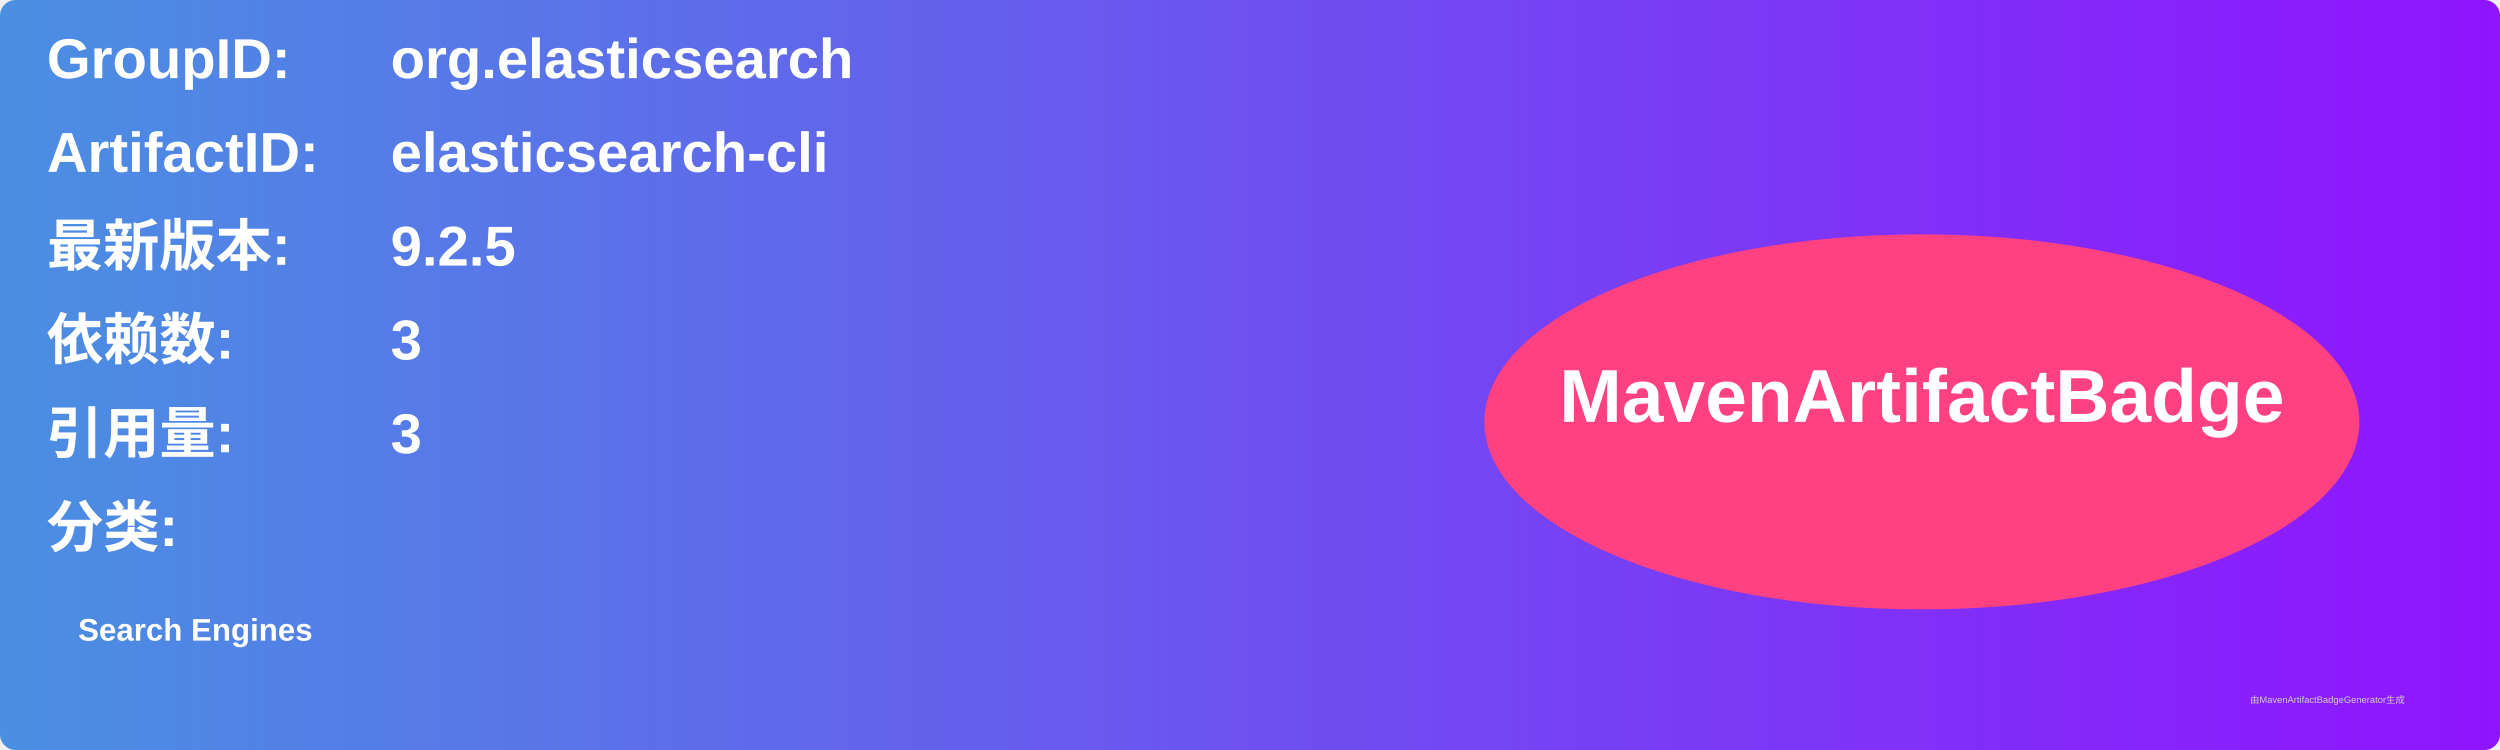
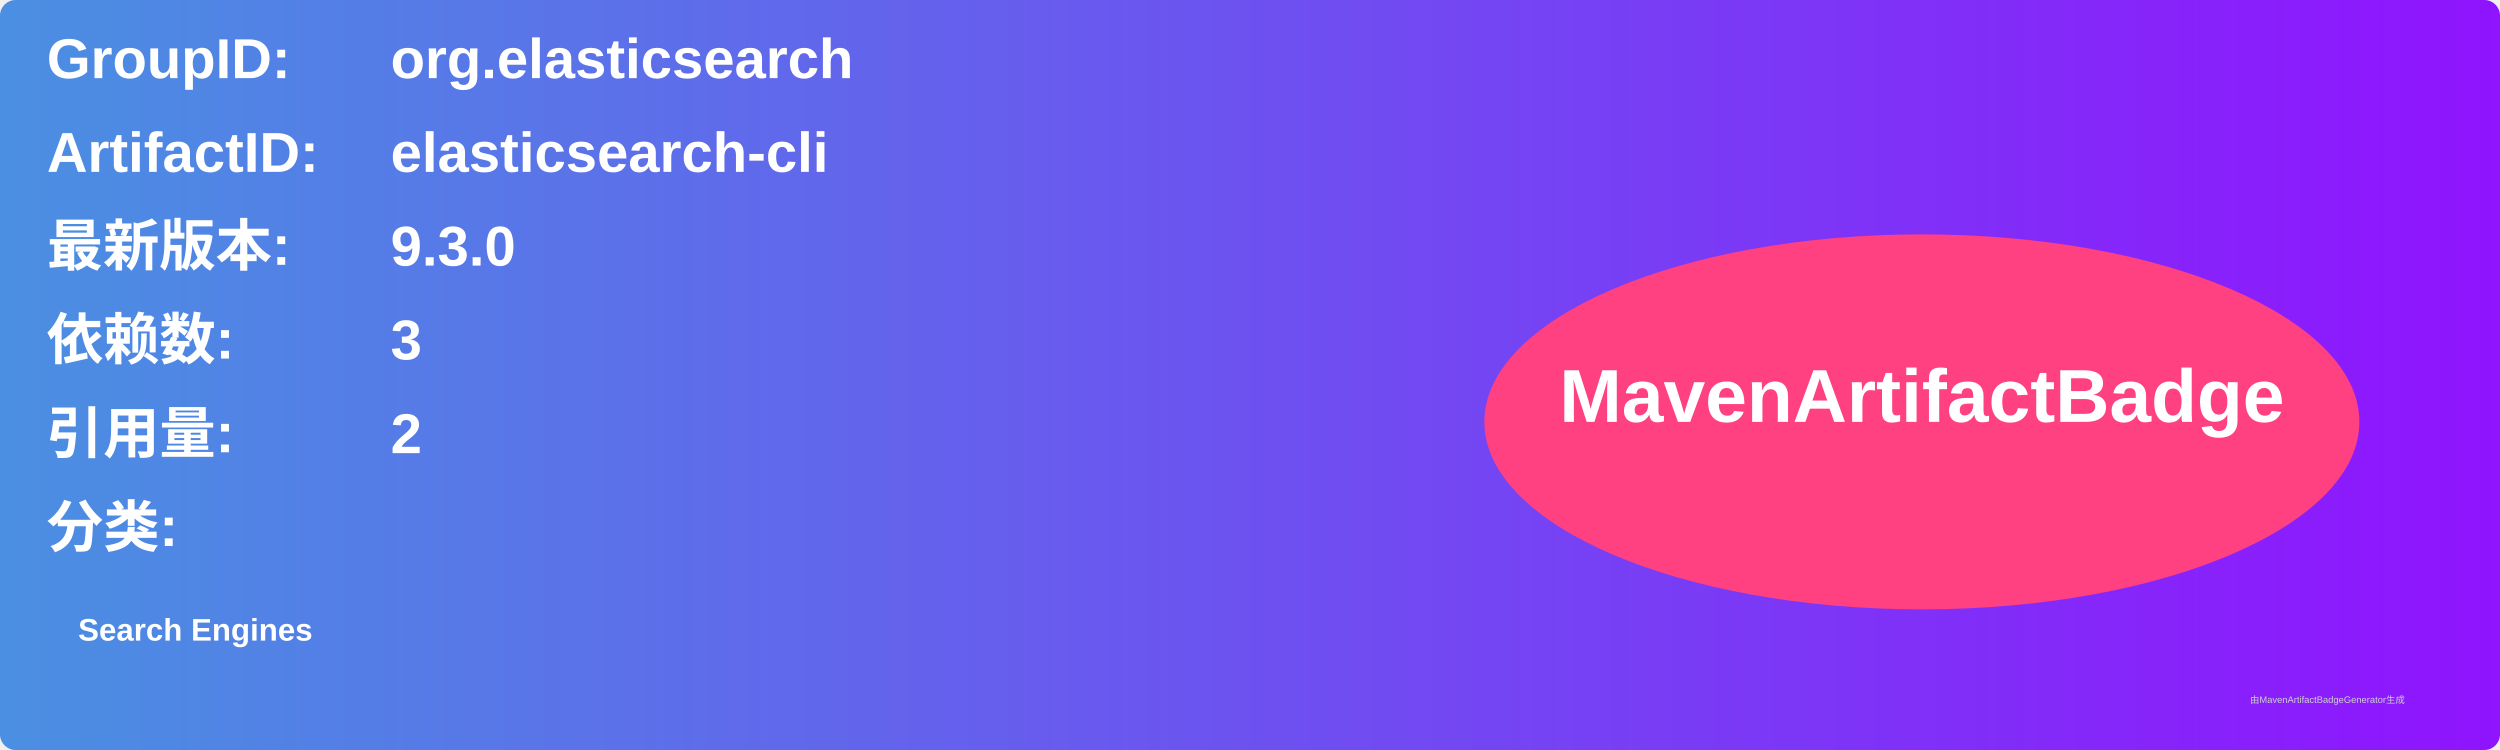
<svg xmlns="http://www.w3.org/2000/svg" width="800" height="240" viewBox="0 0 800 240">
  <linearGradient id="grad" x1="0%" y1="0%" x2="100%" y2="0%">
    <stop offset="0%" stop-color="#4a90e2" />
    <stop offset="100%" stop-color="#9013fe" />
  </linearGradient>
  <rect width="100%" height="100%" rx="5" ry="5" fill="url(#grad)" />
  <g transform="translate(15, 15)">
    <text x="0" y="10" font-family="Arial" font-size="18" fill="white" font-weight="bold" width="260">GroupID:</text>
    <text x="110" y="10" font-family="Arial" font-size="18" fill="white" font-weight="bold" width="460">org.elasticsearch</text>
    <text x="0" y="40" font-family="Arial" font-size="18" fill="white" font-weight="bold" width="260">ArtifactID:</text>
    <text x="110" y="40" font-family="Arial" font-size="18" fill="white" font-weight="bold" width="460">elasticsearch-cli</text>
    <text x="0" y="70" font-family="Arial" font-size="18" fill="white" font-weight="bold">最新版本:</text>
    <text x="110" y="70" font-family="Arial" font-size="18" fill="white" font-weight="bold">
-       <tspan font-weight="bold">9.2.5</tspan>
+       <tspan font-weight="bold">9.3.0</tspan>
    </text>
    <text x="0" y="100" font-family="Arial" font-size="18" fill="white" font-weight="bold">依赖数: </text>
    <text x="110" y="100" font-family="Arial" font-size="18" fill="white">
      <tspan font-weight="bold">3</tspan>
    </text>
    <text x="0" y="130" font-family="Arial" font-size="18" fill="white" font-weight="bold">引用量: </text>
    <text x="110" y="130" font-family="Arial" font-size="18" fill="white">
-       <tspan font-weight="bold">3</tspan>
+       <tspan font-weight="bold">2</tspan>
    </text>
    <text x="0" y="160" font-family="Arial" font-size="18" fill="white" font-weight="bold">分类:</text>
    <text x="10" y="190" font-family="Arial" font-size="10" fill="white">
      <tspan font-weight="bold">Search Engines</tspan>
    </text>
    <ellipse cx="600" cy="120" rx="140" ry="60" fill="#ff4081" />
    <text x="600" y="120" text-anchor="middle" font-family="Arial" font-size="24" fill="white" font-weight="bold">MavenArtifactBadge</text>
  </g>
  <text x="720" y="225" font-family="Arial" font-size="3" fill="#d0d0d0">由MavenArtifactBadgeGenerator生成</text>
</svg>
